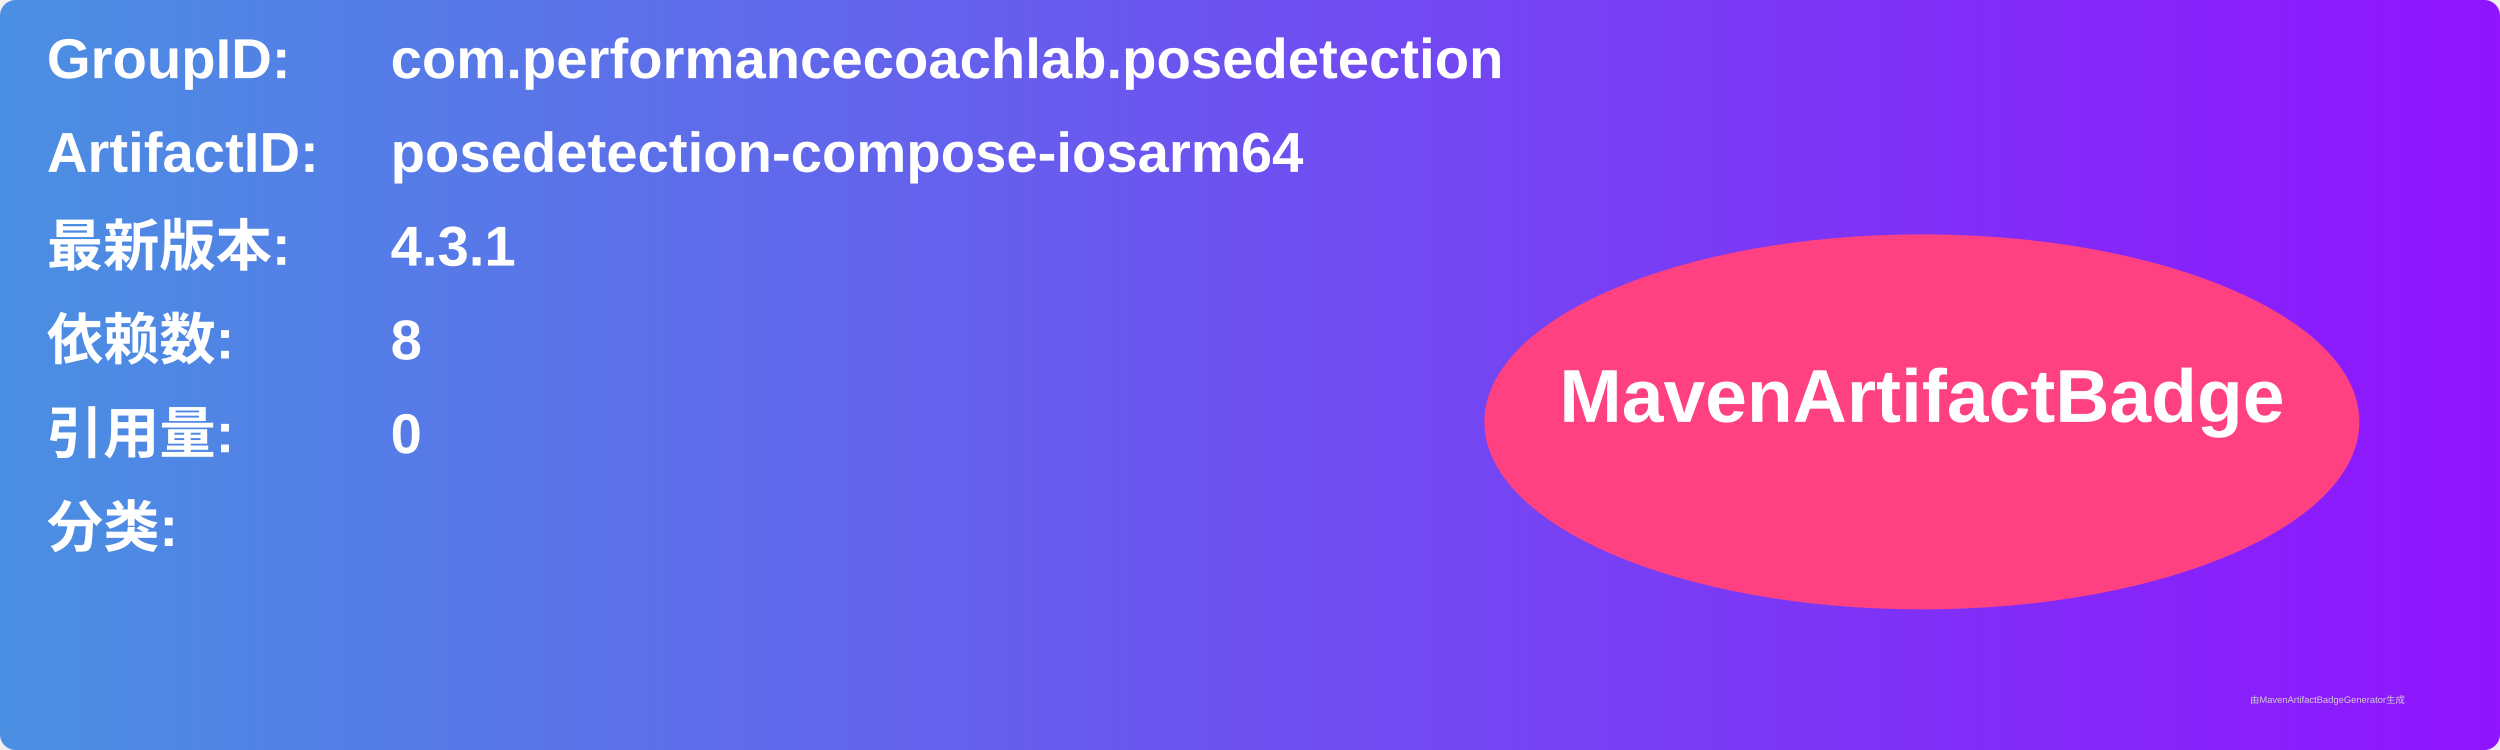
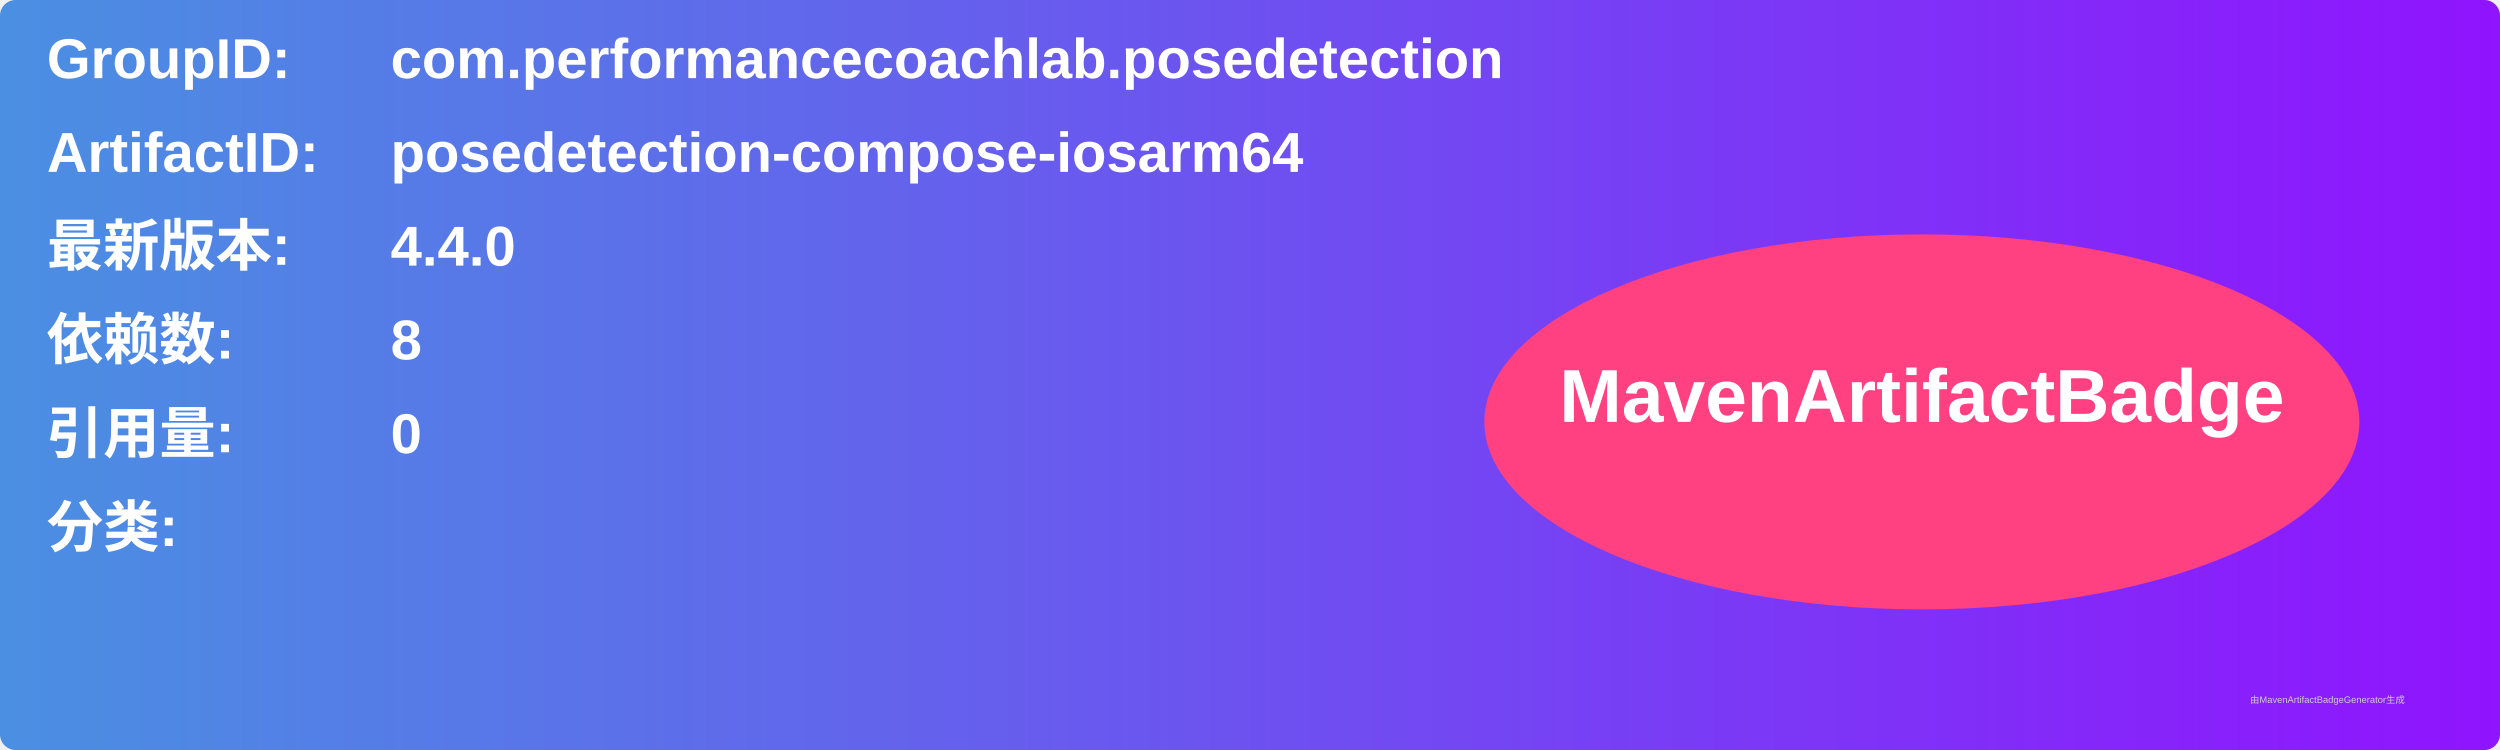
<svg xmlns="http://www.w3.org/2000/svg" width="800" height="240" viewBox="0 0 800 240">
  <linearGradient id="grad" x1="0%" y1="0%" x2="100%" y2="0%">
    <stop offset="0%" stop-color="#4a90e2" />
    <stop offset="100%" stop-color="#9013fe" />
  </linearGradient>
  <rect width="100%" height="100%" rx="5" ry="5" fill="url(#grad)" />
  <g transform="translate(15, 15)">
    <text x="0" y="10" font-family="Arial" font-size="18" fill="white" font-weight="bold" width="260">GroupID:</text>
    <text x="110" y="10" font-family="Arial" font-size="18" fill="white" font-weight="bold" width="460">com.performancecoachlab.posedetection</text>
    <text x="0" y="40" font-family="Arial" font-size="18" fill="white" font-weight="bold" width="260">ArtifactID:</text>
    <text x="110" y="40" font-family="Arial" font-size="18" fill="white" font-weight="bold" width="460">posedetection-compose-iosarm64</text>
    <text x="0" y="70" font-family="Arial" font-size="18" fill="white" font-weight="bold">最新版本:</text>
    <text x="110" y="70" font-family="Arial" font-size="18" fill="white" font-weight="bold">
-       <tspan font-weight="bold">4.3.1</tspan>
+       <tspan font-weight="bold">4.4.0</tspan>
    </text>
    <text x="0" y="100" font-family="Arial" font-size="18" fill="white" font-weight="bold">依赖数: </text>
    <text x="110" y="100" font-family="Arial" font-size="18" fill="white">
      <tspan font-weight="bold">8</tspan>
    </text>
    <text x="0" y="130" font-family="Arial" font-size="18" fill="white" font-weight="bold">引用量: </text>
    <text x="110" y="130" font-family="Arial" font-size="18" fill="white">
      <tspan font-weight="bold">0</tspan>
    </text>
    <text x="0" y="160" font-family="Arial" font-size="18" fill="white" font-weight="bold">分类:</text>
    <text x="10" y="190" font-family="Arial" font-size="10" fill="white">
      <tspan font-weight="bold" />
    </text>
    <ellipse cx="600" cy="120" rx="140" ry="60" fill="#ff4081" />
    <text x="600" y="120" text-anchor="middle" font-family="Arial" font-size="24" fill="white" font-weight="bold">MavenArtifactBadge</text>
  </g>
  <text x="720" y="225" font-family="Arial" font-size="3" fill="#d0d0d0">由MavenArtifactBadgeGenerator生成</text>
</svg>
